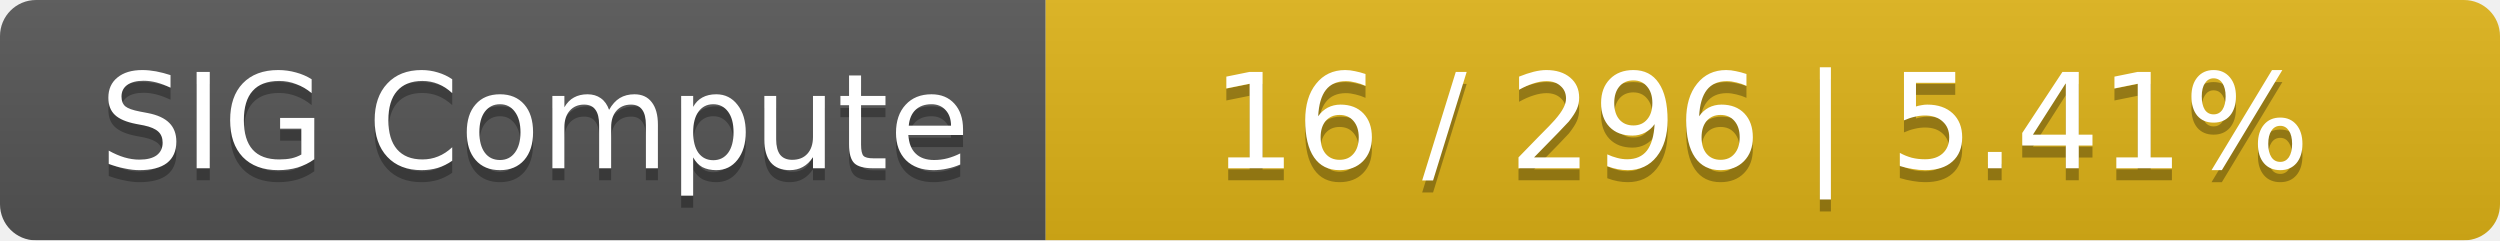
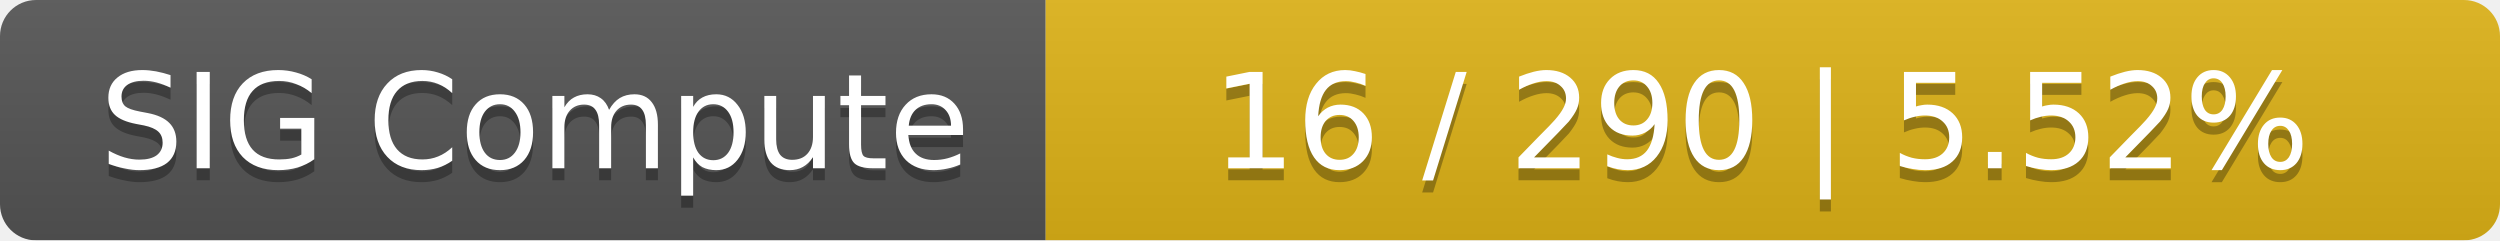
<svg xmlns="http://www.w3.org/2000/svg" width="208" height="20">
  <linearGradient id="smooth" x2="0" y2="100%">
    <stop offset="0" stop-color="#bbb" stop-opacity=".1" />
    <stop offset="1" stop-opacity=".1" />
  </linearGradient>
  <mask id="round">
    <rect width="208" height="20" rx="3" fill="#fff" />
  </mask>
  <g mask="url(#round)">
    <rect width="87" height="20" fill="#555" />
    <rect x="87" width="121" height="20" fill="#dfb317" />
    <rect width="208" height="20" fill="url(#smooth)" />
  </g>
  <g fill="#fff" text-anchor="middle" font-family="DejaVu Sans,Verdana,Geneva,sans-serif" font-size="11">
    <text x="44.5" y="15" fill="#010101" fill-opacity=".3">SIG Compute</text>
    <text x="44.5" y="14">SIG Compute</text>
-     <text x="146.5" y="15" fill="#010101" fill-opacity=".3">16 / 296    |    5.41%</text>
-     <text x="146.5" y="14">16 / 296    |    5.41%</text>
+     <text x="146.5" y="15" fill="#010101" fill-opacity=".3">16 / 290    |    5.52%</text>
+     <text x="146.5" y="14">16 / 290    |    5.52%</text>
  </g>
</svg>
